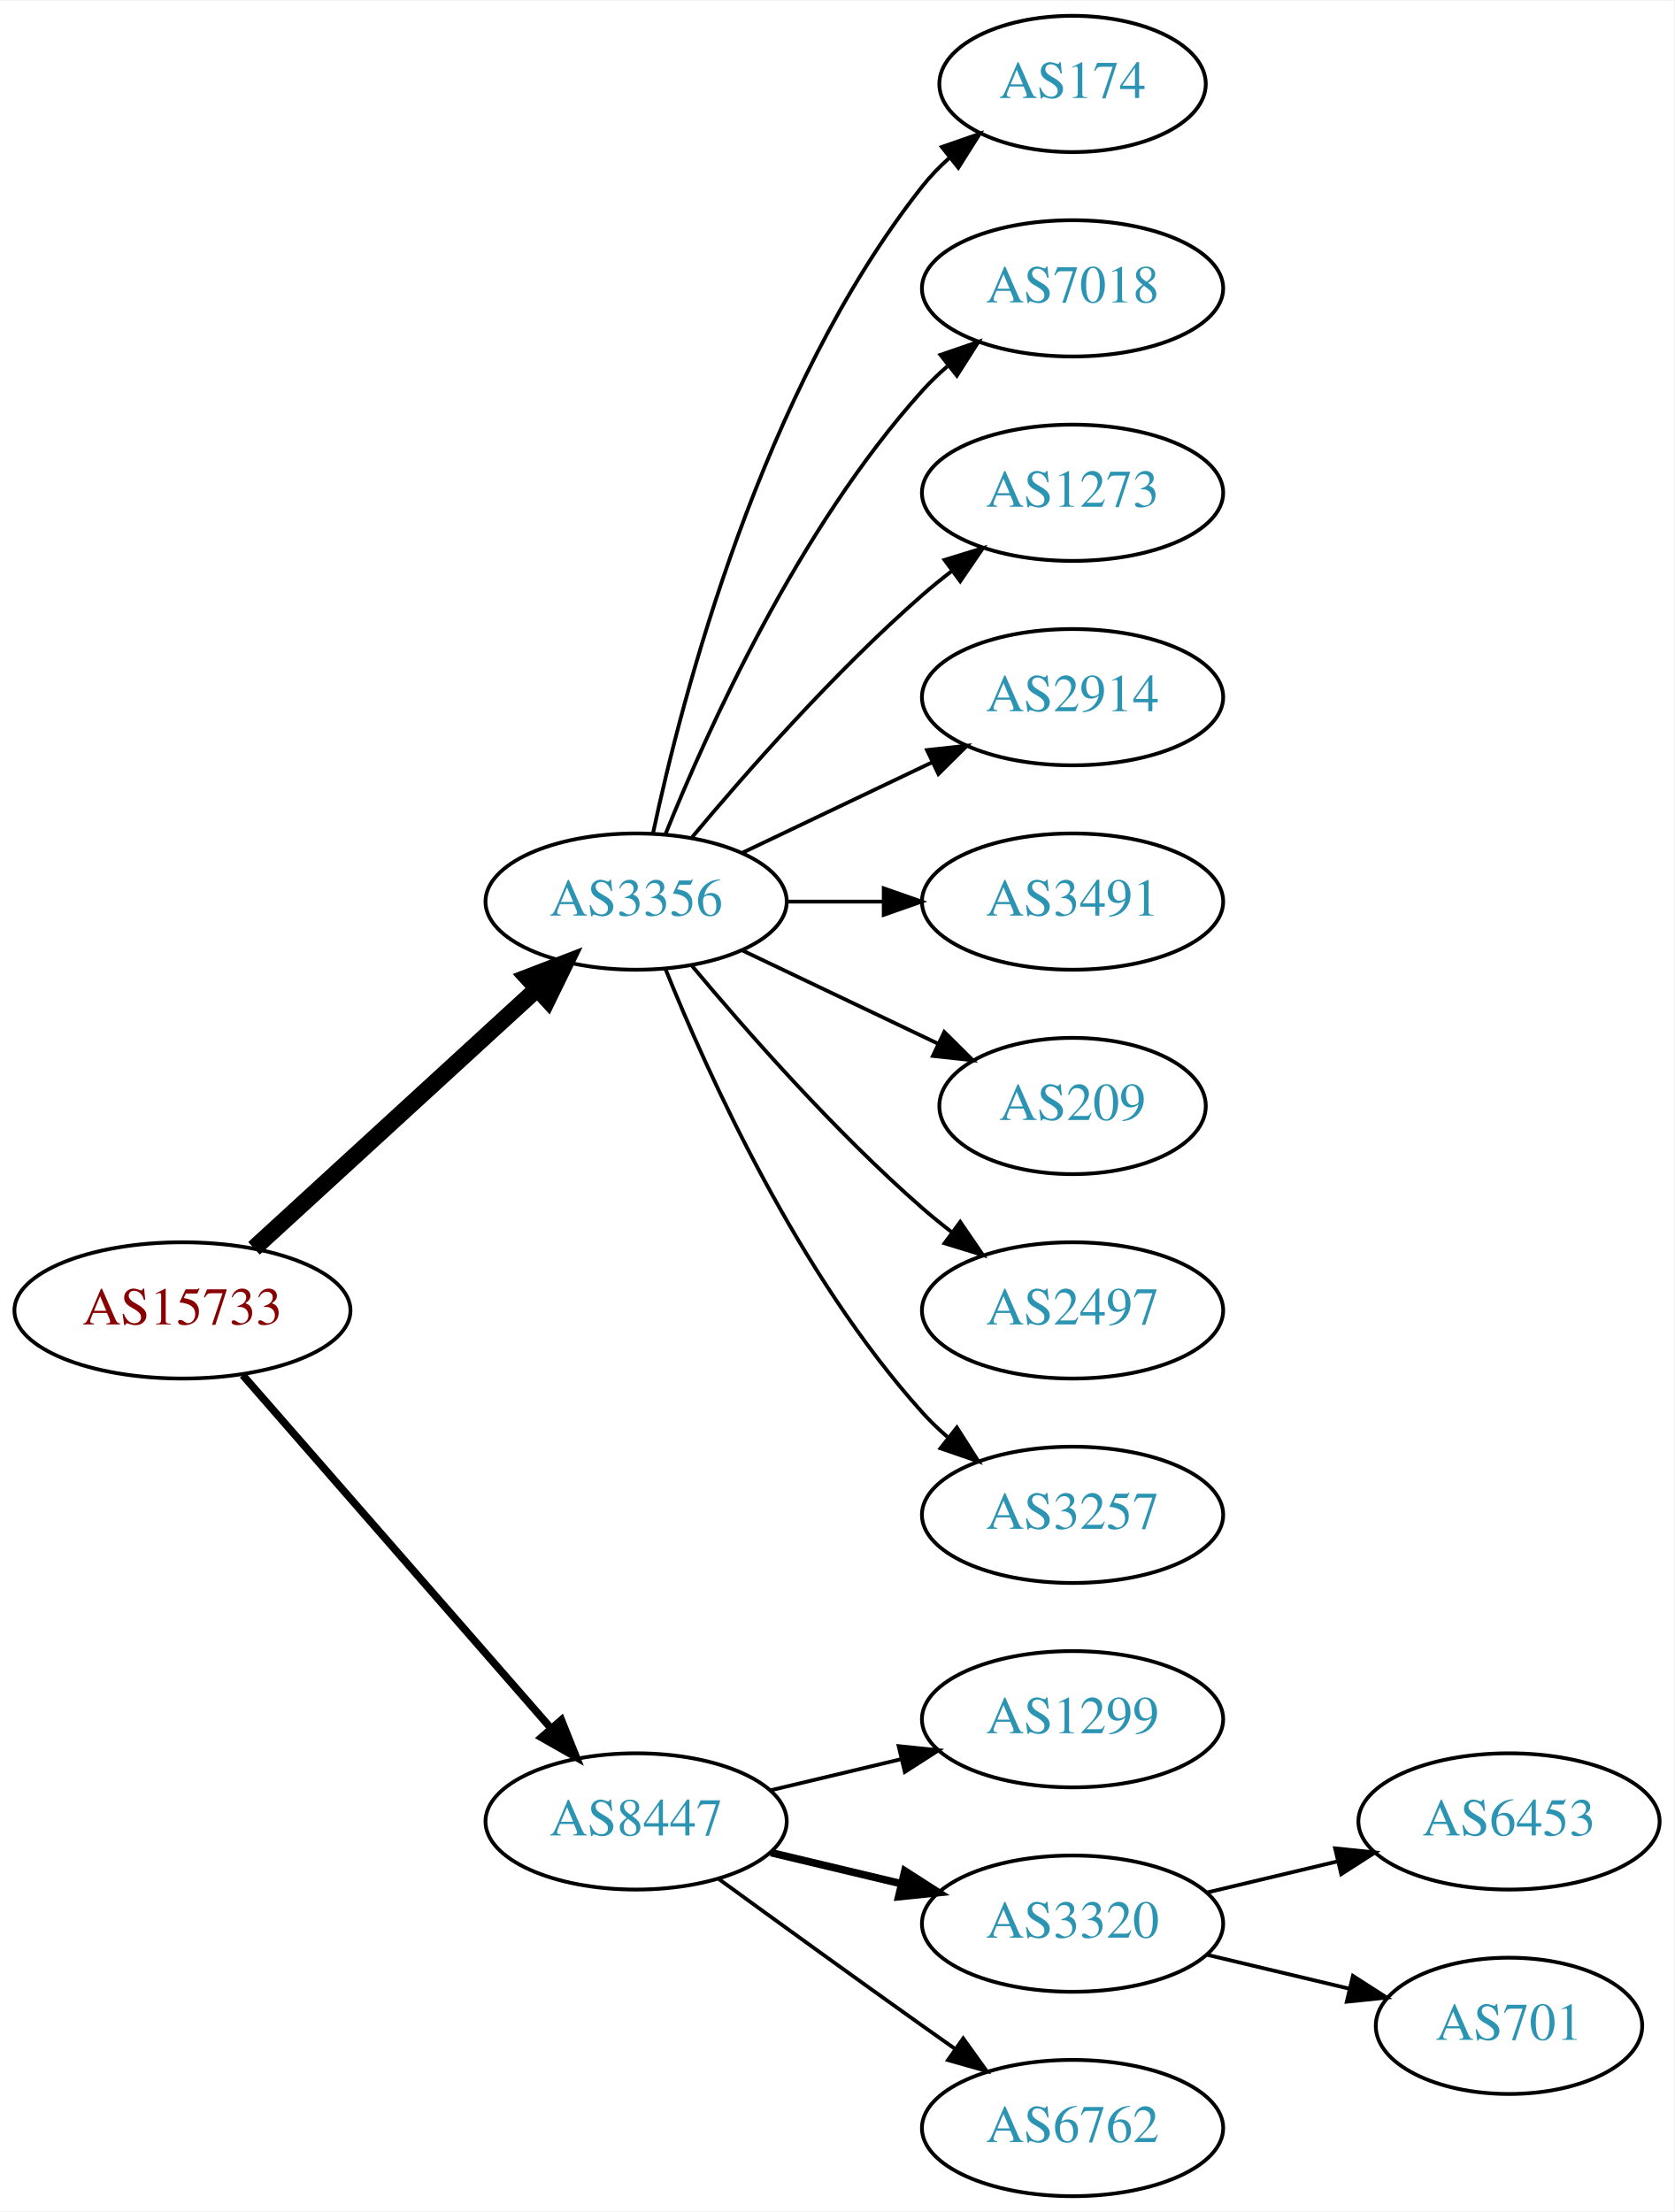
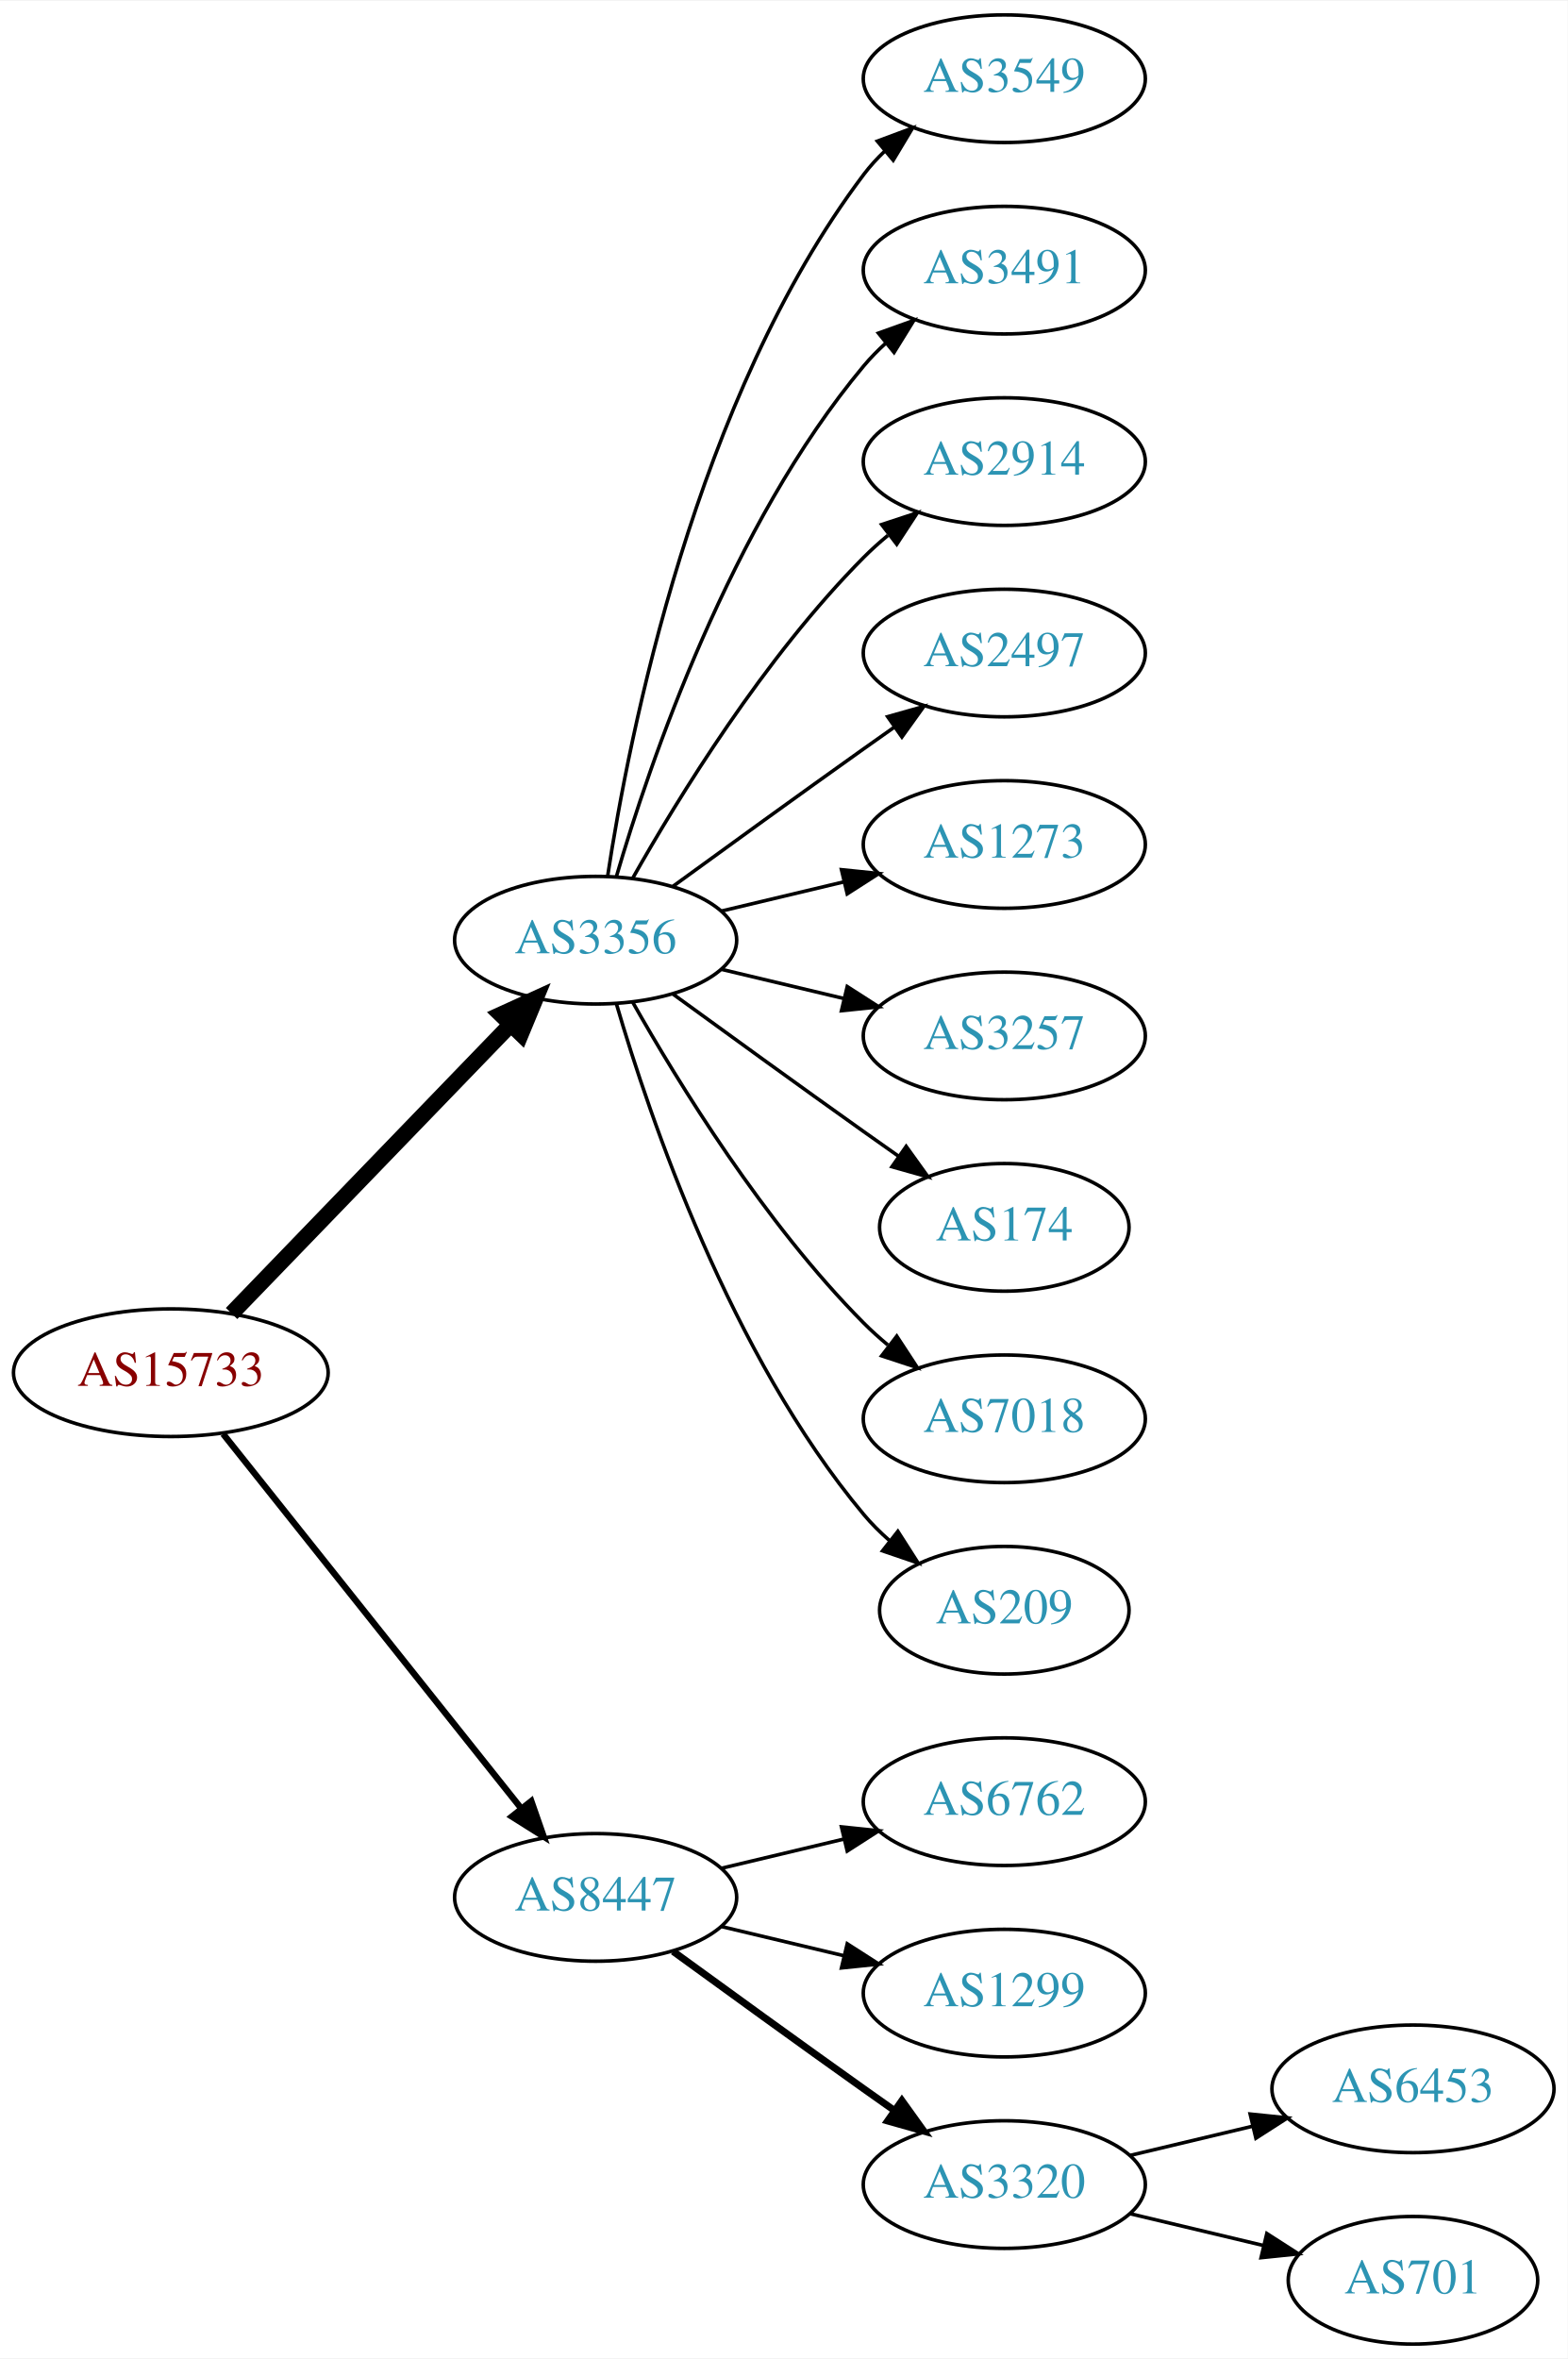
- <svg xmlns="http://www.w3.org/2000/svg" xmlns:xlink="http://www.w3.org/1999/xlink" width="442pt" height="584pt" viewBox="0.00 0.00 442.27 584.00">
-   <g id="graph0" class="graph" transform="scale(1 1) rotate(0) translate(4 580)">
-     <polygon fill="white" stroke="none" points="-4,4 -4,-580 438.271,-580 438.271,4 -4,4" />
+ <svg xmlns="http://www.w3.org/2000/svg" xmlns:xlink="http://www.w3.org/1999/xlink" width="442pt" height="665pt" viewBox="0.00 0.00 442.27 665.00">
+   <g id="graph0" class="graph" transform="scale(1 1) rotate(0) translate(4 661)">
+     <polygon fill="white" stroke="none" points="-4,4 -4,-661 438.271,-661 438.271,4 -4,4" />
    <g id="node1" class="node">
      <g id="a_node1">
        <a xlink:href="/asn/15733" xlink:title="AS15733 ~ Corporate Datacenter Austria [AT]">
-           <ellipse fill="#ffffff" stroke="black" cx="44.196" cy="-234" rx="44.393" ry="18" />
-           <text text-anchor="middle" x="44.196" y="-230.3" font-family="Times,serif" font-size="14.00" fill="#880000">AS15733</text>
+           <ellipse fill="#ffffff" stroke="black" cx="44.196" cy="-274" rx="44.393" ry="18" />
+           <text text-anchor="middle" x="44.196" y="-270.3" font-family="Times,serif" font-size="14.00" fill="#880000">AS15733</text>
        </a>
      </g>
    </g>
    <g id="node2" class="node">
      <g id="a_node2">
        <a xlink:href="/asn/3356" xlink:title="AS3356 ~ Level 3 Parent, LLC [US]">
-           <ellipse fill="#ffffff" stroke="black" cx="164.039" cy="-342" rx="39.794" ry="18" />
-           <text text-anchor="middle" x="164.039" y="-338.3" font-family="Times,serif" font-size="14.00" fill="#2c94b3">AS3356</text>
+           <ellipse fill="#ffffff" stroke="black" cx="164.039" cy="-396" rx="39.794" ry="18" />
+           <text text-anchor="middle" x="164.039" y="-392.3" font-family="Times,serif" font-size="14.00" fill="#2c94b3">AS3356</text>
        </a>
      </g>
    </g>
    <g id="edge1" class="edge">
-       <path fill="none" stroke="black" stroke-width="4.5" d="M63.094,-250.403C83.022,-268.667 115.38,-298.322 137.857,-318.921" />
-       <polygon fill="black" stroke="black" stroke-width="4.5" points="135.326,-321.943 145.359,-325.797 140.647,-316.137 135.326,-321.943" />
+       <path fill="none" stroke="black" stroke-width="4.5" d="M61.334,-290.708C81.697,-311.789 116.851,-348.183 140.026,-372.175" />
+       <polygon fill="black" stroke="black" stroke-width="4.5" points="137.316,-375.037 147.095,-379.494 142.98,-369.566 137.316,-375.037" />
    </g>
    <g id="node3" class="node">
      <g id="a_node3">
        <a xlink:href="/asn/8447" xlink:title="AS8447 ~ A1 Telekom Austria AG [AT]">
-           <ellipse fill="#ffffff" stroke="black" cx="164.039" cy="-99" rx="39.794" ry="18" />
-           <text text-anchor="middle" x="164.039" y="-95.3" font-family="Times,serif" font-size="14.00" fill="#2c94b3">AS8447</text>
+           <ellipse fill="#ffffff" stroke="black" cx="164.039" cy="-126" rx="39.794" ry="18" />
+           <text text-anchor="middle" x="164.039" y="-122.3" font-family="Times,serif" font-size="14.00" fill="#2c94b3">AS8447</text>
        </a>
      </g>
    </g>
    <g id="edge2" class="edge">
-       <path fill="none" stroke="black" stroke-width="2" d="M60.121,-216.902C80.663,-193.369 117.782,-150.845 141.379,-123.813" />
-       <polygon fill="black" stroke="black" stroke-width="2" points="144.296,-125.794 148.235,-115.959 139.022,-121.191 144.296,-125.794" />
+       <path fill="none" stroke="black" stroke-width="1.8" d="M58.945,-256.733C79.7,-230.666 119.146,-181.126 143.07,-151.079" />
+       <polygon fill="black" stroke="black" stroke-width="1.8" points="145.887,-153.16 149.378,-143.157 140.41,-148.8 145.887,-153.16" />
    </g>
    <g id="node4" class="node">
      <g id="a_node4">
-         <a xlink:href="/asn/174" xlink:title="AS174 ~ Cogent Communications [US]">
-           <ellipse fill="#ffffff" stroke="black" cx="279.332" cy="-558" rx="35.194" ry="18" />
-           <text text-anchor="middle" x="279.332" y="-554.3" font-family="Times,serif" font-size="14.00" fill="#2c94b3">AS174</text>
+         <a xlink:href="/asn/3549" xlink:title="AS3549 ~ Level 3 Parent, LLC [US]">
+           <ellipse fill="#ffffff" stroke="black" cx="279.332" cy="-639" rx="39.794" ry="18" />
+           <text text-anchor="middle" x="279.332" y="-635.3" font-family="Times,serif" font-size="14.00" fill="#2c94b3">AS3549</text>
        </a>
      </g>
    </g>
    <g id="edge3" class="edge">
-       <path fill="none" stroke="black" d="M168.529,-360.16C176.16,-396.03 197.152,-477.155 239.685,-531 241.765,-533.633 244.17,-536.116 246.743,-538.428" />
-       <polygon fill="black" stroke="black" points="244.799,-541.354 254.806,-544.835 249.154,-535.873 244.799,-541.354" />
+       <path fill="none" stroke="black" d="M167.415,-413.986C173.389,-453.422 192.1,-548.995 239.685,-612 241.442,-614.327 243.459,-616.529 245.629,-618.596" />
+       <polygon fill="black" stroke="black" points="243.513,-621.389 253.441,-625.088 247.987,-616.005 243.513,-621.389" />
    </g>
    <g id="node5" class="node">
      <g id="a_node5">
-         <a xlink:href="/asn/7018" xlink:title="AS7018 ~ AT&amp;T Services, Inc. [US]">
-           <ellipse fill="#ffffff" stroke="black" cx="279.332" cy="-504" rx="39.794" ry="18" />
-           <text text-anchor="middle" x="279.332" y="-500.3" font-family="Times,serif" font-size="14.00" fill="#2c94b3">AS7018</text>
+         <a xlink:href="/asn/3491" xlink:title="AS3491 ~ PCCW Global, Inc. [US]">
+           <ellipse fill="#ffffff" stroke="black" cx="279.332" cy="-585" rx="39.794" ry="18" />
+           <text text-anchor="middle" x="279.332" y="-581.3" font-family="Times,serif" font-size="14.00" fill="#2c94b3">AS3491</text>
        </a>
      </g>
    </g>
    <g id="edge4" class="edge">
-       <path fill="none" stroke="black" d="M171.786,-359.787C182.837,-387.243 206.891,-440.578 239.685,-477 241.688,-479.224 243.906,-481.363 246.239,-483.397" />
-       <polygon fill="black" stroke="black" points="244.437,-486.433 254.458,-489.873 248.769,-480.935 244.437,-486.433" />
+       <path fill="none" stroke="black" d="M169.913,-414.002C179.227,-445.844 202.043,-512.981 239.685,-558 241.555,-560.237 243.654,-562.374 245.88,-564.396" />
+       <polygon fill="black" stroke="black" points="243.823,-567.234 253.799,-570.804 248.227,-561.793 243.823,-567.234" />
    </g>
    <g id="node6" class="node">
      <g id="a_node6">
-         <a xlink:href="/asn/1273" xlink:title="AS1273 ~ Vodafone Group PLC [EU]">
-           <ellipse fill="#ffffff" stroke="black" cx="279.332" cy="-450" rx="39.794" ry="18" />
-           <text text-anchor="middle" x="279.332" y="-446.3" font-family="Times,serif" font-size="14.00" fill="#2c94b3">AS1273</text>
+         <a xlink:href="/asn/2914" xlink:title="AS2914 ~ NTT America, Inc. [US]">
+           <ellipse fill="#ffffff" stroke="black" cx="279.332" cy="-531" rx="39.794" ry="18" />
+           <text text-anchor="middle" x="279.332" y="-527.3" font-family="Times,serif" font-size="14.00" fill="#2c94b3">AS2914</text>
        </a>
      </g>
    </g>
    <g id="edge5" class="edge">
-       <path fill="none" stroke="black" d="M178.669,-358.817C192.951,-375.929 216.498,-402.745 239.685,-423 242.151,-425.154 244.789,-427.294 247.487,-429.372" />
-       <polygon fill="black" stroke="black" points="245.512,-432.264 255.641,-435.37 249.66,-426.625 245.512,-432.264" />
+       <path fill="none" stroke="black" d="M174.498,-413.49C187.28,-436.096 211.712,-475.886 239.685,-504 241.796,-506.121 244.092,-508.188 246.477,-510.171" />
+       <polygon fill="black" stroke="black" points="244.73,-513.242 254.793,-516.556 248.993,-507.69 244.73,-513.242" />
    </g>
    <g id="node7" class="node">
      <g id="a_node7">
-         <a xlink:href="/asn/2914" xlink:title="AS2914 ~ NTT America, Inc. [US]">
-           <ellipse fill="#ffffff" stroke="black" cx="279.332" cy="-396" rx="39.794" ry="18" />
-           <text text-anchor="middle" x="279.332" y="-392.3" font-family="Times,serif" font-size="14.00" fill="#2c94b3">AS2914</text>
+         <a xlink:href="/asn/2497" xlink:title="AS2497 ~ Internet Initiative Japan Inc. [JP]">
+           <ellipse fill="#ffffff" stroke="black" cx="279.332" cy="-477" rx="39.794" ry="18" />
+           <text text-anchor="middle" x="279.332" y="-473.3" font-family="Times,serif" font-size="14.00" fill="#2c94b3">AS2497</text>
        </a>
      </g>
    </g>
    <g id="edge6" class="edge">
-       <path fill="none" stroke="black" d="M192.175,-354.934C207.169,-362.081 225.99,-371.052 242.213,-378.785" />
-       <polygon fill="black" stroke="black" points="240.884,-382.028 251.417,-383.171 243.895,-375.709 240.884,-382.028" />
+       <path fill="none" stroke="black" d="M185.887,-411.222C200.821,-422.091 221.435,-437.025 239.685,-450 242.506,-452.005 245.449,-454.085 248.397,-456.159" />
+       <polygon fill="black" stroke="black" points="246.424,-459.05 256.621,-461.926 250.443,-453.319 246.424,-459.05" />
    </g>
    <g id="node8" class="node">
      <g id="a_node8">
-         <a xlink:href="/asn/3491" xlink:title="AS3491 ~ PCCW Global, Inc. [US]">
-           <ellipse fill="#ffffff" stroke="black" cx="279.332" cy="-342" rx="39.794" ry="18" />
-           <text text-anchor="middle" x="279.332" y="-338.3" font-family="Times,serif" font-size="14.00" fill="#2c94b3">AS3491</text>
+         <a xlink:href="/asn/1273" xlink:title="AS1273 ~ Vodafone Group PLC [EU]">
+           <ellipse fill="#ffffff" stroke="black" cx="279.332" cy="-423" rx="39.794" ry="18" />
+           <text text-anchor="middle" x="279.332" y="-419.3" font-family="Times,serif" font-size="14.00" fill="#2c94b3">AS1273</text>
        </a>
      </g>
    </g>
    <g id="edge7" class="edge">
-       <path fill="none" stroke="black" d="M203.711,-342C211.914,-342 220.678,-342 229.21,-342" />
-       <polygon fill="black" stroke="black" points="229.449,-345.5 239.449,-342 229.449,-338.5 229.449,-345.5" />
+       <path fill="none" stroke="black" d="M199.646,-404.248C210.517,-406.838 222.671,-409.735 234.114,-412.462" />
+       <polygon fill="black" stroke="black" points="233.397,-415.889 243.936,-414.803 235.02,-409.08 233.397,-415.889" />
    </g>
    <g id="node9" class="node">
      <g id="a_node9">
-         <a xlink:href="/asn/209" xlink:title="AS209 ~ CenturyLink Communications, LLC [US]">
-           <ellipse fill="#ffffff" stroke="black" cx="279.332" cy="-288" rx="35.194" ry="18" />
-           <text text-anchor="middle" x="279.332" y="-284.3" font-family="Times,serif" font-size="14.00" fill="#2c94b3">AS209</text>
+         <a xlink:href="/asn/3257" xlink:title="AS3257 ~ GTT [DE]">
+           <ellipse fill="#ffffff" stroke="black" cx="279.332" cy="-369" rx="39.794" ry="18" />
+           <text text-anchor="middle" x="279.332" y="-365.3" font-family="Times,serif" font-size="14.00" fill="#2c94b3">AS3257</text>
        </a>
      </g>
    </g>
    <g id="edge8" class="edge">
-       <path fill="none" stroke="black" d="M192.175,-329.066C207.607,-321.71 227.092,-312.423 243.628,-304.541" />
-       <polygon fill="black" stroke="black" points="245.448,-307.551 252.969,-300.089 242.436,-301.232 245.448,-307.551" />
+       <path fill="none" stroke="black" d="M199.646,-387.752C210.517,-385.162 222.671,-382.265 234.114,-379.538" />
+       <polygon fill="black" stroke="black" points="235.02,-382.92 243.936,-377.197 233.397,-376.111 235.02,-382.92" />
    </g>
    <g id="node10" class="node">
      <g id="a_node10">
-         <a xlink:href="/asn/2497" xlink:title="AS2497 ~ Internet Initiative Japan Inc. [JP]">
-           <ellipse fill="#ffffff" stroke="black" cx="279.332" cy="-234" rx="39.794" ry="18" />
-           <text text-anchor="middle" x="279.332" y="-230.3" font-family="Times,serif" font-size="14.00" fill="#2c94b3">AS2497</text>
+         <a xlink:href="/asn/174" xlink:title="AS174 ~ Cogent Communications [US]">
+           <ellipse fill="#ffffff" stroke="black" cx="279.332" cy="-315" rx="35.194" ry="18" />
+           <text text-anchor="middle" x="279.332" y="-311.3" font-family="Times,serif" font-size="14.00" fill="#2c94b3">AS174</text>
        </a>
      </g>
    </g>
    <g id="edge9" class="edge">
-       <path fill="none" stroke="black" d="M178.669,-325.183C192.951,-308.071 216.498,-281.255 239.685,-261 242.151,-258.846 244.789,-256.706 247.487,-254.628" />
-       <polygon fill="black" stroke="black" points="249.66,-257.375 255.641,-248.63 245.512,-251.736 249.66,-257.375" />
+       <path fill="none" stroke="black" d="M185.887,-380.778C200.821,-369.909 221.435,-354.975 239.685,-342 242.895,-339.718 246.264,-337.339 249.619,-334.982" />
+       <polygon fill="black" stroke="black" points="251.647,-337.834 257.83,-329.23 247.631,-332.101 251.647,-337.834" />
    </g>
    <g id="node11" class="node">
      <g id="a_node11">
-         <a xlink:href="/asn/3257" xlink:title="AS3257 ~ GTT [DE]">
-           <ellipse fill="#ffffff" stroke="black" cx="279.332" cy="-180" rx="39.794" ry="18" />
-           <text text-anchor="middle" x="279.332" y="-176.3" font-family="Times,serif" font-size="14.00" fill="#2c94b3">AS3257</text>
+         <a xlink:href="/asn/7018" xlink:title="AS7018 ~ AT&amp;T Services, Inc. [US]">
+           <ellipse fill="#ffffff" stroke="black" cx="279.332" cy="-261" rx="39.794" ry="18" />
+           <text text-anchor="middle" x="279.332" y="-257.3" font-family="Times,serif" font-size="14.00" fill="#2c94b3">AS7018</text>
        </a>
      </g>
    </g>
    <g id="edge10" class="edge">
-       <path fill="none" stroke="black" d="M171.786,-324.213C182.837,-296.757 206.891,-243.422 239.685,-207 241.688,-204.776 243.906,-202.637 246.239,-200.603" />
-       <polygon fill="black" stroke="black" points="248.769,-203.065 254.458,-194.127 244.437,-197.567 248.769,-203.065" />
+       <path fill="none" stroke="black" d="M174.498,-378.51C187.28,-355.904 211.712,-316.114 239.685,-288 241.796,-285.879 244.092,-283.812 246.477,-281.829" />
+       <polygon fill="black" stroke="black" points="248.993,-284.31 254.793,-275.444 244.73,-278.758 248.993,-284.31" />
    </g>
    <g id="node12" class="node">
      <g id="a_node12">
-         <a xlink:href="/asn/1299" xlink:title="AS1299 ~ Telia Carrier [EU]">
-           <ellipse fill="#ffffff" stroke="black" cx="279.332" cy="-126" rx="39.794" ry="18" />
-           <text text-anchor="middle" x="279.332" y="-122.3" font-family="Times,serif" font-size="14.00" fill="#2c94b3">AS1299</text>
+         <a xlink:href="/asn/209" xlink:title="AS209 ~ CenturyLink Communications, LLC [US]">
+           <ellipse fill="#ffffff" stroke="black" cx="279.332" cy="-207" rx="35.194" ry="18" />
+           <text text-anchor="middle" x="279.332" y="-203.3" font-family="Times,serif" font-size="14.00" fill="#2c94b3">AS209</text>
        </a>
      </g>
    </g>
    <g id="edge11" class="edge">
-       <path fill="none" stroke="black" d="M199.646,-107.248C210.517,-109.838 222.671,-112.735 234.114,-115.462" />
-       <polygon fill="black" stroke="black" points="233.397,-118.889 243.936,-117.803 235.02,-112.08 233.397,-118.889" />
+       <path fill="none" stroke="black" d="M169.913,-377.998C179.227,-346.156 202.043,-279.019 239.685,-234 241.838,-231.426 244.292,-228.983 246.896,-226.697" />
+       <polygon fill="black" stroke="black" points="249.303,-229.257 255.007,-220.328 244.98,-223.751 249.303,-229.257" />
    </g>
    <g id="node13" class="node">
      <g id="a_node13">
-         <a xlink:href="/asn/3320" xlink:title="AS3320 ~ DTAG [DE]">
-           <ellipse fill="#ffffff" stroke="black" cx="279.332" cy="-72" rx="39.794" ry="18" />
-           <text text-anchor="middle" x="279.332" y="-68.3" font-family="Times,serif" font-size="14.00" fill="#2c94b3">AS3320</text>
+         <a xlink:href="/asn/6762" xlink:title="AS6762 ~ TELECOM ITALIA SPARKLE S.p.A. [IT]">
+           <ellipse fill="#ffffff" stroke="black" cx="279.332" cy="-153" rx="39.794" ry="18" />
+           <text text-anchor="middle" x="279.332" y="-149.3" font-family="Times,serif" font-size="14.00" fill="#2c94b3">AS6762</text>
        </a>
      </g>
    </g>
    <g id="edge12" class="edge">
-       <path fill="none" stroke="black" stroke-width="2" d="M199.646,-90.752C210.517,-88.162 222.671,-85.265 234.114,-82.538" />
-       <polygon fill="black" stroke="black" stroke-width="2" points="235.02,-85.92 243.936,-80.197 233.397,-79.111 235.02,-85.92" />
+       <path fill="none" stroke="black" d="M199.646,-134.248C210.517,-136.838 222.671,-139.735 234.114,-142.462" />
+       <polygon fill="black" stroke="black" points="233.397,-145.889 243.936,-144.803 235.02,-139.08 233.397,-145.889" />
    </g>
    <g id="node14" class="node">
      <g id="a_node14">
-         <a xlink:href="/asn/6762" xlink:title="AS6762 ~ TELECOM ITALIA SPARKLE S.p.A. [IT]">
-           <ellipse fill="#ffffff" stroke="black" cx="279.332" cy="-18" rx="39.794" ry="18" />
-           <text text-anchor="middle" x="279.332" y="-14.3" font-family="Times,serif" font-size="14.00" fill="#2c94b3">AS6762</text>
+         <a xlink:href="/asn/1299" xlink:title="AS1299 ~ Telia Carrier [EU]">
+           <ellipse fill="#ffffff" stroke="black" cx="279.332" cy="-99" rx="39.794" ry="18" />
+           <text text-anchor="middle" x="279.332" y="-95.3" font-family="Times,serif" font-size="14.00" fill="#2c94b3">AS1299</text>
        </a>
      </g>
    </g>
    <g id="edge13" class="edge">
-       <path fill="none" stroke="black" d="M185.887,-83.778C200.821,-72.909 221.435,-57.975 239.685,-45 242.506,-42.995 245.449,-40.915 248.397,-38.841" />
-       <polygon fill="black" stroke="black" points="250.443,-41.681 256.621,-33.074 246.424,-35.95 250.443,-41.681" />
+       <path fill="none" stroke="black" d="M199.646,-117.752C210.517,-115.162 222.671,-112.265 234.114,-109.538" />
+       <polygon fill="black" stroke="black" points="235.02,-112.92 243.936,-107.197 233.397,-106.111 235.02,-112.92" />
    </g>
    <g id="node15" class="node">
      <g id="a_node15">
-         <a xlink:href="/asn/6453" xlink:title="AS6453 ~ TATA COMMUNICATIONS (AMERICA) INC [US]">
-           <ellipse fill="#ffffff" stroke="black" cx="394.625" cy="-99" rx="39.794" ry="18" />
-           <text text-anchor="middle" x="394.625" y="-95.3" font-family="Times,serif" font-size="14.00" fill="#2c94b3">AS6453</text>
+         <a xlink:href="/asn/3320" xlink:title="AS3320 ~ DTAG [DE]">
+           <ellipse fill="#ffffff" stroke="black" cx="279.332" cy="-45" rx="39.794" ry="18" />
+           <text text-anchor="middle" x="279.332" y="-41.3" font-family="Times,serif" font-size="14.00" fill="#2c94b3">AS3320</text>
        </a>
      </g>
    </g>
    <g id="edge14" class="edge">
-       <path fill="none" stroke="black" d="M314.939,-80.248C325.81,-82.838 337.964,-85.735 349.407,-88.462" />
-       <polygon fill="black" stroke="black" points="348.69,-91.889 359.229,-90.803 350.313,-85.08 348.69,-91.889" />
+       <path fill="none" stroke="black" stroke-width="2" d="M185.887,-110.778C200.821,-99.909 221.435,-84.975 239.685,-72 242.506,-69.995 245.449,-67.915 248.397,-65.841" />
+       <polygon fill="black" stroke="black" stroke-width="2" points="250.443,-68.681 256.621,-60.074 246.424,-62.95 250.443,-68.681" />
    </g>
    <g id="node16" class="node">
      <g id="a_node16">
+         <a xlink:href="/asn/6453" xlink:title="AS6453 ~ TATA COMMUNICATIONS (AMERICA) INC [US]">
+           <ellipse fill="#ffffff" stroke="black" cx="394.625" cy="-72" rx="39.794" ry="18" />
+           <text text-anchor="middle" x="394.625" y="-68.3" font-family="Times,serif" font-size="14.00" fill="#2c94b3">AS6453</text>
+         </a>
+       </g>
+     </g>
+     <g id="edge15" class="edge">
+       <path fill="none" stroke="black" d="M314.939,-53.248C325.81,-55.838 337.964,-58.735 349.407,-61.462" />
+       <polygon fill="black" stroke="black" points="348.69,-64.889 359.229,-63.803 350.313,-58.08 348.69,-64.889" />
+     </g>
+     <g id="node17" class="node">
+       <g id="a_node17">
        <a xlink:href="/asn/701" xlink:title="AS701 ~ UUNET [US]">
-           <ellipse fill="#ffffff" stroke="black" cx="394.625" cy="-45" rx="35.194" ry="18" />
-           <text text-anchor="middle" x="394.625" y="-41.3" font-family="Times,serif" font-size="14.00" fill="#2c94b3">AS701</text>
-         </a>
-       </g>
-     </g>
-     <g id="edge15" class="edge">
-       <path fill="none" stroke="black" d="M314.939,-63.752C326.733,-60.941 340.038,-57.771 352.306,-54.847" />
-       <polygon fill="black" stroke="black" points="353.394,-58.186 362.311,-52.463 351.772,-51.377 353.394,-58.186" />
+           <ellipse fill="#ffffff" stroke="black" cx="394.625" cy="-18" rx="35.194" ry="18" />
+           <text text-anchor="middle" x="394.625" y="-14.3" font-family="Times,serif" font-size="14.00" fill="#2c94b3">AS701</text>
+         </a>
+       </g>
+     </g>
+     <g id="edge16" class="edge">
+       <path fill="none" stroke="black" d="M314.939,-36.752C326.733,-33.941 340.038,-30.771 352.306,-27.847" />
+       <polygon fill="black" stroke="black" points="353.394,-31.186 362.311,-25.463 351.772,-24.377 353.394,-31.186" />
    </g>
  </g>
</svg>
